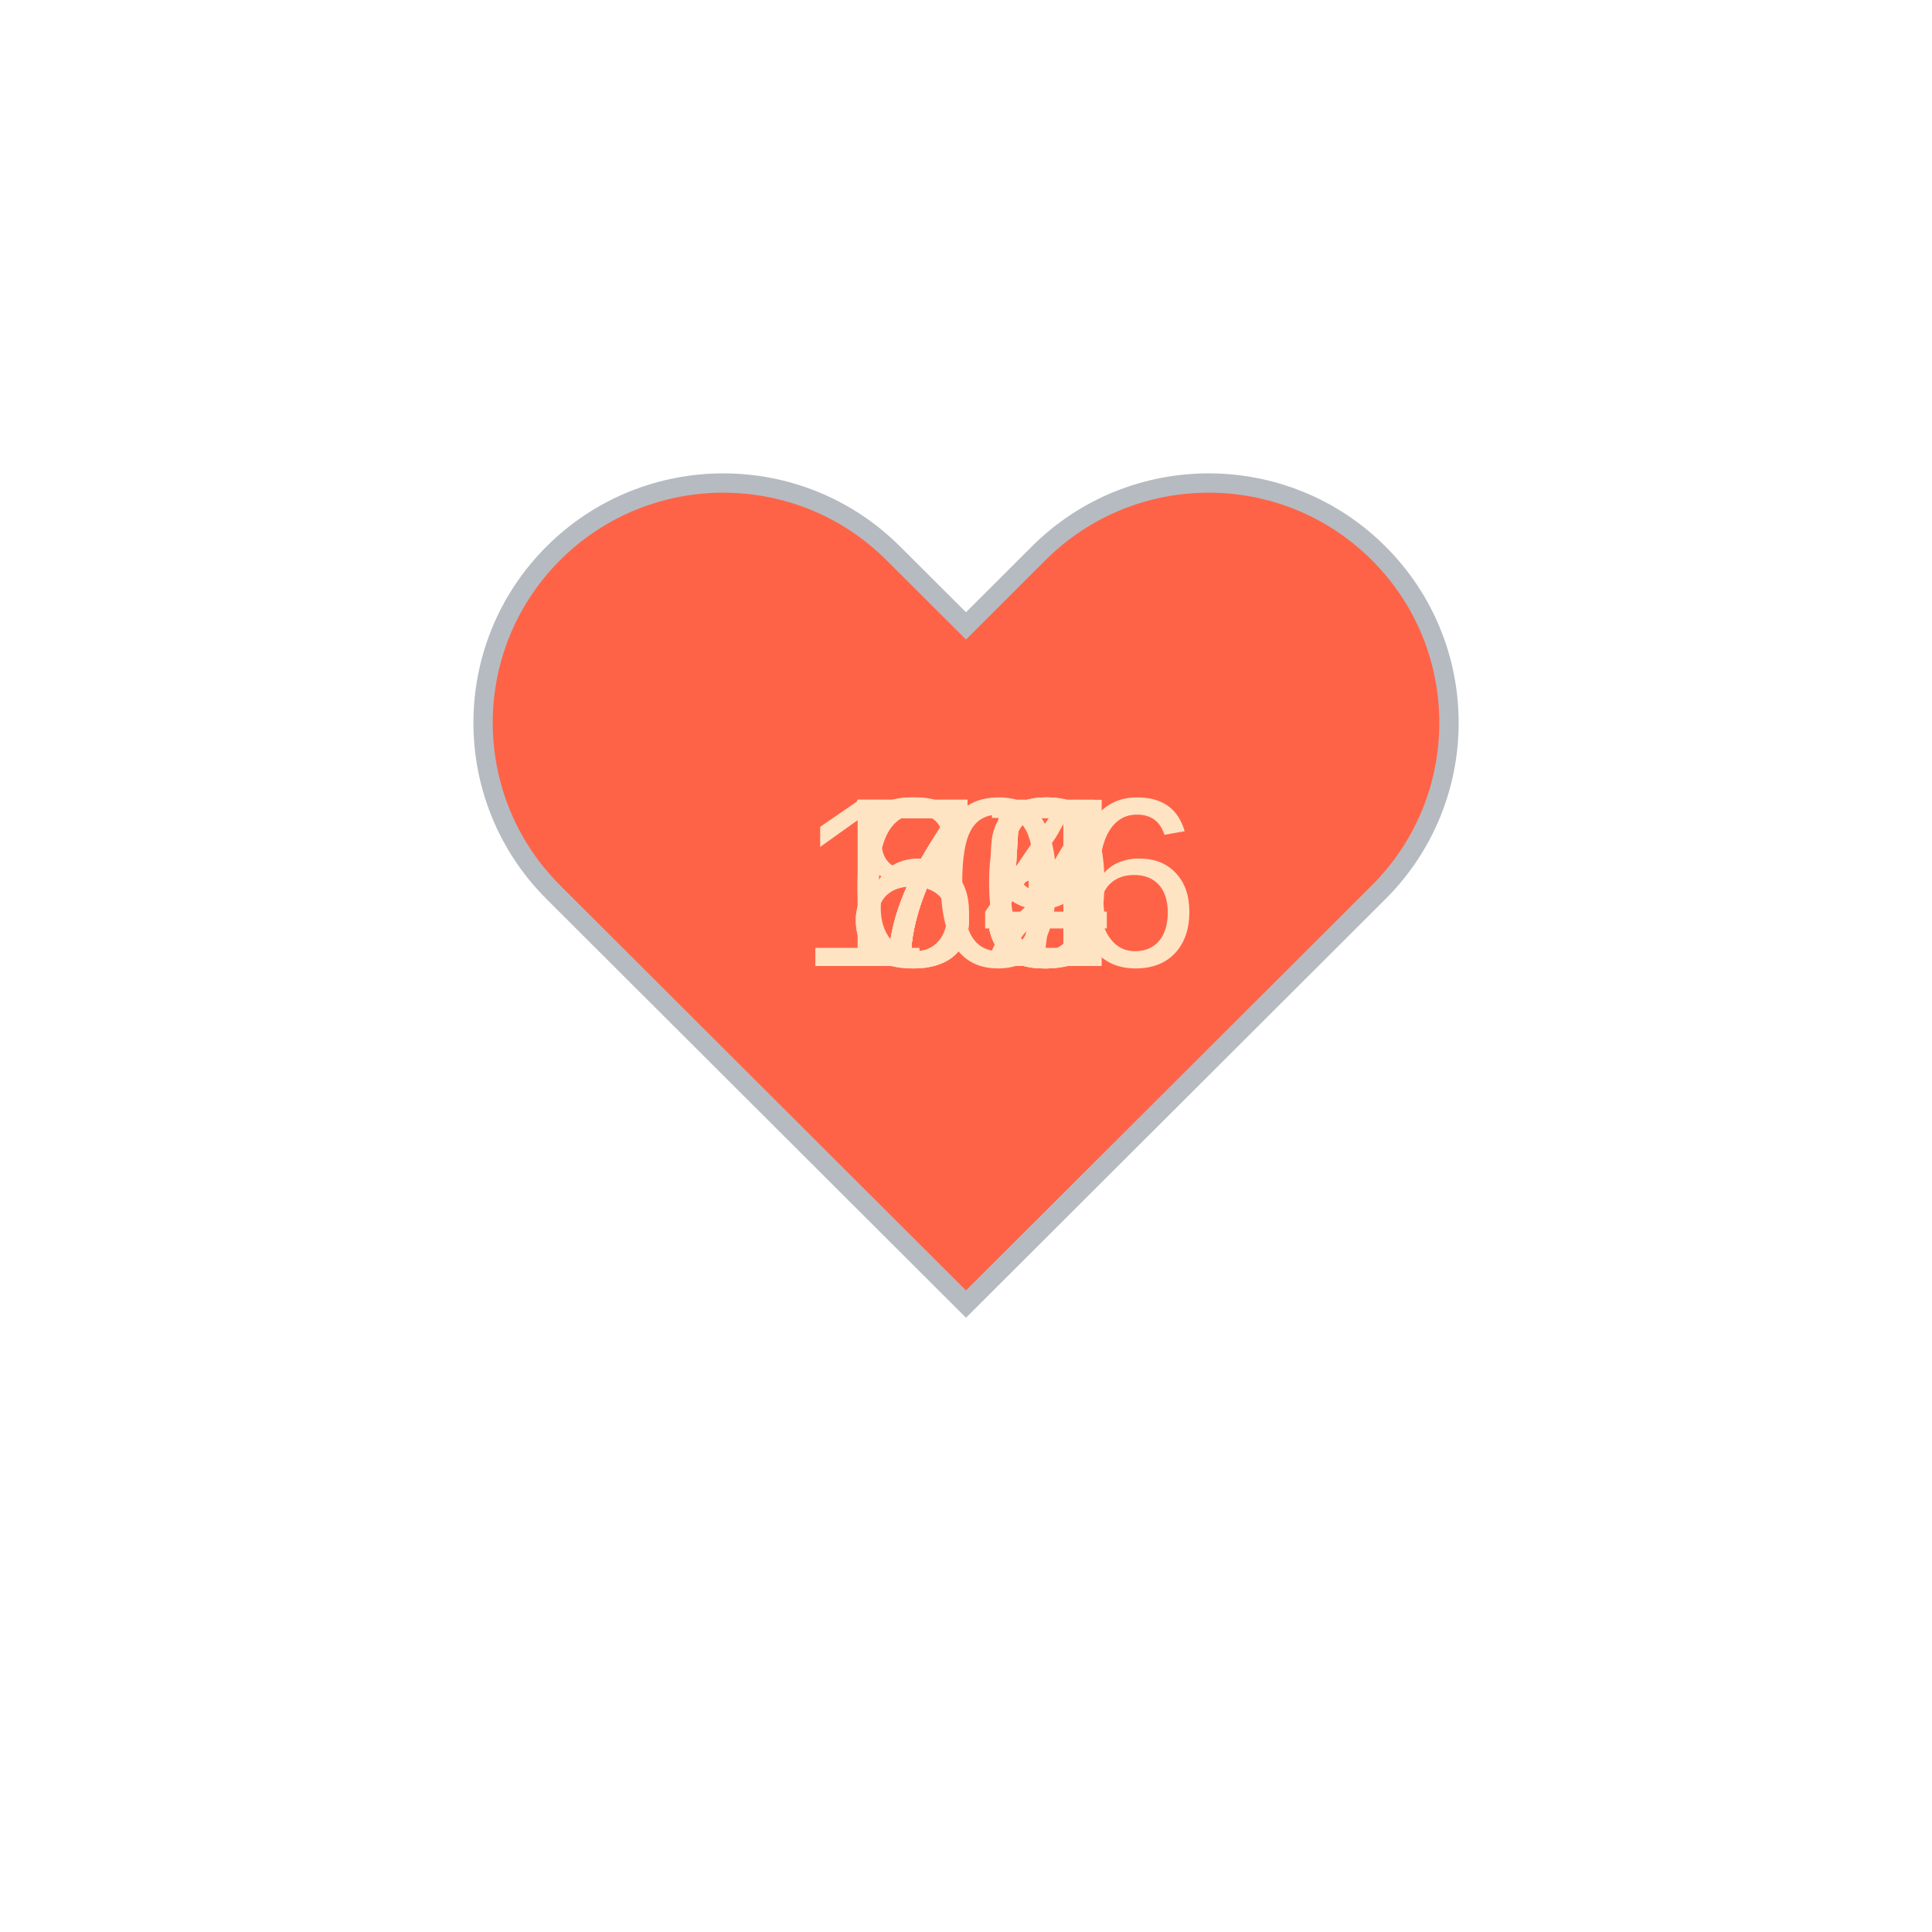
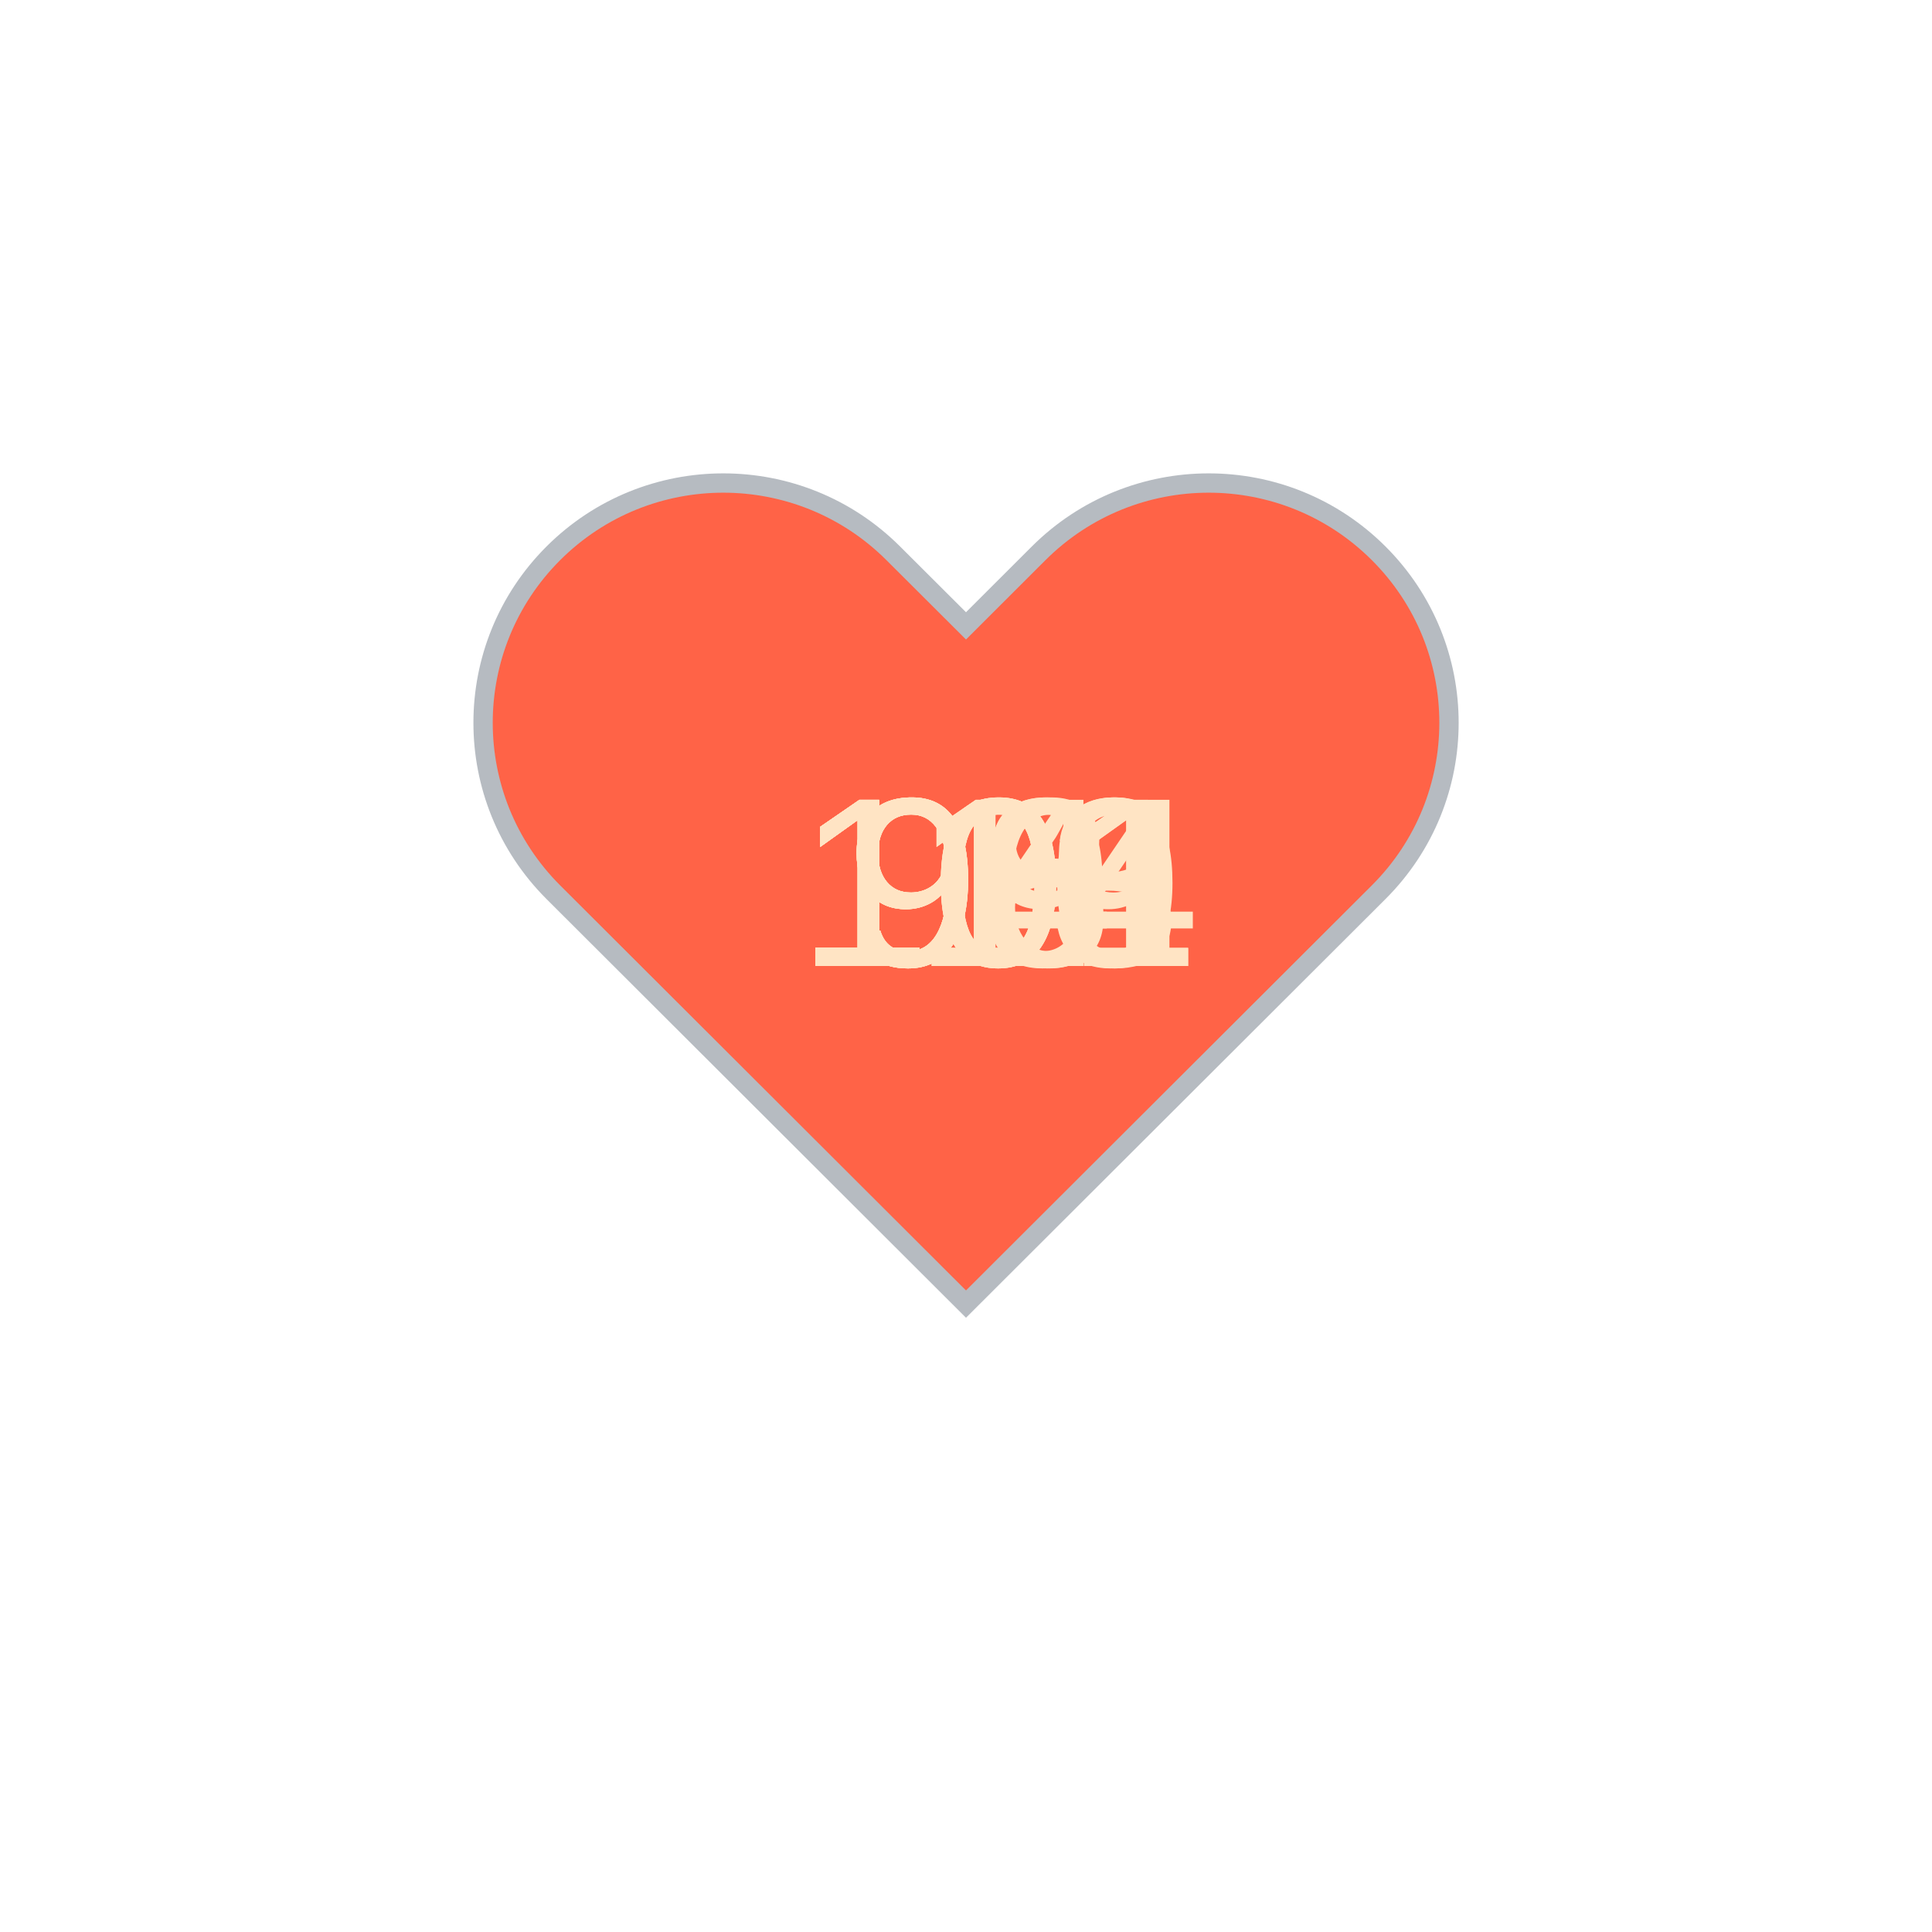
<svg xmlns="http://www.w3.org/2000/svg" baseProfile="full" height="150" version="1.1" viewBox="0,0,200,200" width="150">
  <defs />
  <g transform="translate(100 100)">
    <path d="M92.71,7.27L92.71,7.27c-9.71-9.69-25.46-9.69-35.18,0L50,14.79l-7.54-7.52C32.75-2.42,17-2.42,7.29,7.27v0 c-9.71,9.69-9.71,25.41,0,35.1L50,85l42.71-42.63C102.43,32.68,102.43,16.96,92.71,7.27z" fill="tomato" stroke="#B6BBC1" stroke-width="2" transform="translate(-50 -50)" />
    <animateTransform additive="sum" attributeName="transform" dur="1.2s" repeatCount="indefinite" type="scale" values="1; 1.5; 1.25; 1.5; 1.5; 1;" />
-     <text fill="bisque" style="font-size:25px; font-family:Arial" transform="translate(-12.5 0)">70<animate attributeName="visibility" dur="12.0s" keyTimes="0;0.1;0.2;0.3;0.4;0.5;0.6;0.7;0.8;0.9;1.0" repeatCount="indefinite" values="visible;hidden;hidden;hidden;hidden;hidden;hidden;hidden;hidden;hidden;hidden" />
+     <text fill="bisque" style="font-size:25px; font-family:Arial" transform="translate(-17.5 0)">119<animate attributeName="visibility" dur="12.0s" keyTimes="0;0.1;0.2;0.3;0.4;0.5;0.6;0.7;0.8;0.9;1.0" repeatCount="indefinite" values="visible;hidden;hidden;hidden;hidden;hidden;hidden;hidden;hidden;hidden;hidden" />
    </text>
-     <text fill="bisque" style="font-size:25px; font-family:Arial" transform="translate(-12.5 0)">73<animate attributeName="visibility" dur="12.0s" keyTimes="0;0.1;0.2;0.3;0.4;0.5;0.6;0.7;0.8;0.9;1.0" repeatCount="indefinite" values="hidden;visible;hidden;hidden;hidden;hidden;hidden;hidden;hidden;hidden;hidden" />
+     <text fill="bisque" style="font-size:25px; font-family:Arial" transform="translate(-17.5 0)">104<animate attributeName="visibility" dur="12.0s" keyTimes="0;0.1;0.2;0.3;0.4;0.5;0.6;0.7;0.8;0.9;1.0" repeatCount="indefinite" values="hidden;visible;hidden;hidden;hidden;hidden;hidden;hidden;hidden;hidden;hidden" />
    </text>
-     <text fill="bisque" style="font-size:25px; font-family:Arial" transform="translate(-12.5 0)">67<animate attributeName="visibility" dur="12.0s" keyTimes="0;0.1;0.2;0.3;0.4;0.5;0.6;0.7;0.8;0.9;1.0" repeatCount="indefinite" values="hidden;hidden;visible;hidden;hidden;hidden;hidden;hidden;hidden;hidden;hidden" />
+     <text fill="bisque" style="font-size:25px; font-family:Arial" transform="translate(-17.5 0)">110<animate attributeName="visibility" dur="12.0s" keyTimes="0;0.1;0.2;0.3;0.4;0.5;0.6;0.7;0.8;0.9;1.0" repeatCount="indefinite" values="hidden;hidden;visible;hidden;hidden;hidden;hidden;hidden;hidden;hidden;hidden" />
    </text>
-     <text fill="bisque" style="font-size:25px; font-family:Arial" transform="translate(-12.5 0)">84<animate attributeName="visibility" dur="12.0s" keyTimes="0;0.1;0.2;0.3;0.4;0.5;0.6;0.7;0.8;0.9;1.0" repeatCount="indefinite" values="hidden;hidden;hidden;visible;hidden;hidden;hidden;hidden;hidden;hidden;hidden" />
+     <text fill="bisque" style="font-size:25px; font-family:Arial" transform="translate(-17.5 0)">113<animate attributeName="visibility" dur="12.0s" keyTimes="0;0.1;0.2;0.3;0.4;0.5;0.6;0.7;0.8;0.9;1.0" repeatCount="indefinite" values="hidden;hidden;hidden;visible;hidden;hidden;hidden;hidden;hidden;hidden;hidden" />
    </text>
-     <text fill="bisque" style="font-size:25px; font-family:Arial" transform="translate(-12.5 0)">75<animate attributeName="visibility" dur="12.0s" keyTimes="0;0.1;0.2;0.3;0.4;0.5;0.6;0.7;0.8;0.9;1.0" repeatCount="indefinite" values="hidden;hidden;hidden;hidden;visible;hidden;hidden;hidden;hidden;hidden;hidden" />
+     <text fill="bisque" style="font-size:25px; font-family:Arial" transform="translate(-17.5 0)">101<animate attributeName="visibility" dur="12.0s" keyTimes="0;0.1;0.2;0.3;0.4;0.5;0.6;0.7;0.8;0.9;1.0" repeatCount="indefinite" values="hidden;hidden;hidden;hidden;visible;hidden;hidden;hidden;hidden;hidden;hidden" />
    </text>
-     <text fill="bisque" style="font-size:25px; font-family:Arial" transform="translate(-12.5 0)">72<animate attributeName="visibility" dur="12.0s" keyTimes="0;0.1;0.2;0.3;0.4;0.5;0.6;0.7;0.8;0.9;1.0" repeatCount="indefinite" values="hidden;hidden;hidden;hidden;hidden;visible;hidden;hidden;hidden;hidden;hidden" />
+     <text fill="bisque" style="font-size:25px; font-family:Arial" transform="translate(-12.5 0)">96<animate attributeName="visibility" dur="12.0s" keyTimes="0;0.1;0.2;0.3;0.4;0.5;0.6;0.7;0.8;0.9;1.0" repeatCount="indefinite" values="hidden;hidden;hidden;hidden;hidden;visible;hidden;hidden;hidden;hidden;hidden" />
    </text>
-     <text fill="bisque" style="font-size:25px; font-family:Arial" transform="translate(-12.5 0)">75<animate attributeName="visibility" dur="12.0s" keyTimes="0;0.1;0.2;0.3;0.4;0.5;0.6;0.7;0.8;0.9;1.0" repeatCount="indefinite" values="hidden;hidden;hidden;hidden;hidden;hidden;visible;hidden;hidden;hidden;hidden" />
+     <text fill="bisque" style="font-size:25px; font-family:Arial" transform="translate(-12.5 0)">98<animate attributeName="visibility" dur="12.0s" keyTimes="0;0.1;0.2;0.3;0.4;0.5;0.6;0.7;0.8;0.9;1.0" repeatCount="indefinite" values="hidden;hidden;hidden;hidden;hidden;hidden;visible;hidden;hidden;hidden;hidden" />
    </text>
-     <text fill="bisque" style="font-size:25px; font-family:Arial" transform="translate(-12.5 0)">79<animate attributeName="visibility" dur="12.0s" keyTimes="0;0.1;0.2;0.3;0.4;0.5;0.6;0.7;0.8;0.9;1.0" repeatCount="indefinite" values="hidden;hidden;hidden;hidden;hidden;hidden;hidden;visible;hidden;hidden;hidden" />
+     <text fill="bisque" style="font-size:25px; font-family:Arial" transform="translate(-12.5 0)">99<animate attributeName="visibility" dur="12.0s" keyTimes="0;0.1;0.2;0.3;0.4;0.5;0.6;0.7;0.8;0.9;1.0" repeatCount="indefinite" values="hidden;hidden;hidden;hidden;hidden;hidden;hidden;visible;hidden;hidden;hidden" />
    </text>
-     <text fill="bisque" style="font-size:25px; font-family:Arial" transform="translate(-12.5 0)">85<animate attributeName="visibility" dur="12.0s" keyTimes="0;0.1;0.2;0.3;0.4;0.5;0.6;0.7;0.8;0.9;1.0" repeatCount="indefinite" values="hidden;hidden;hidden;hidden;hidden;hidden;hidden;hidden;visible;hidden;hidden" />
+     <text fill="bisque" style="font-size:25px; font-family:Arial" transform="translate(-12.5 0)">94<animate attributeName="visibility" dur="12.0s" keyTimes="0;0.1;0.2;0.3;0.4;0.5;0.6;0.7;0.8;0.9;1.0" repeatCount="indefinite" values="hidden;hidden;hidden;hidden;hidden;hidden;hidden;hidden;visible;hidden;hidden" />
    </text>
-     <text fill="bisque" style="font-size:25px; font-family:Arial" transform="translate(-17.5 0)">106<animate attributeName="visibility" dur="12.0s" keyTimes="0;0.1;0.2;0.3;0.4;0.5;0.6;0.7;0.8;0.9;1.0" repeatCount="indefinite" values="hidden;hidden;hidden;hidden;hidden;hidden;hidden;hidden;hidden;visible;hidden" />
+     <text fill="bisque" style="font-size:25px; font-family:Arial" transform="translate(-17.5 0)">101<animate attributeName="visibility" dur="12.0s" keyTimes="0;0.1;0.2;0.3;0.4;0.5;0.6;0.7;0.8;0.9;1.0" repeatCount="indefinite" values="hidden;hidden;hidden;hidden;hidden;hidden;hidden;hidden;hidden;visible;hidden" />
    </text>
  </g>
</svg>
